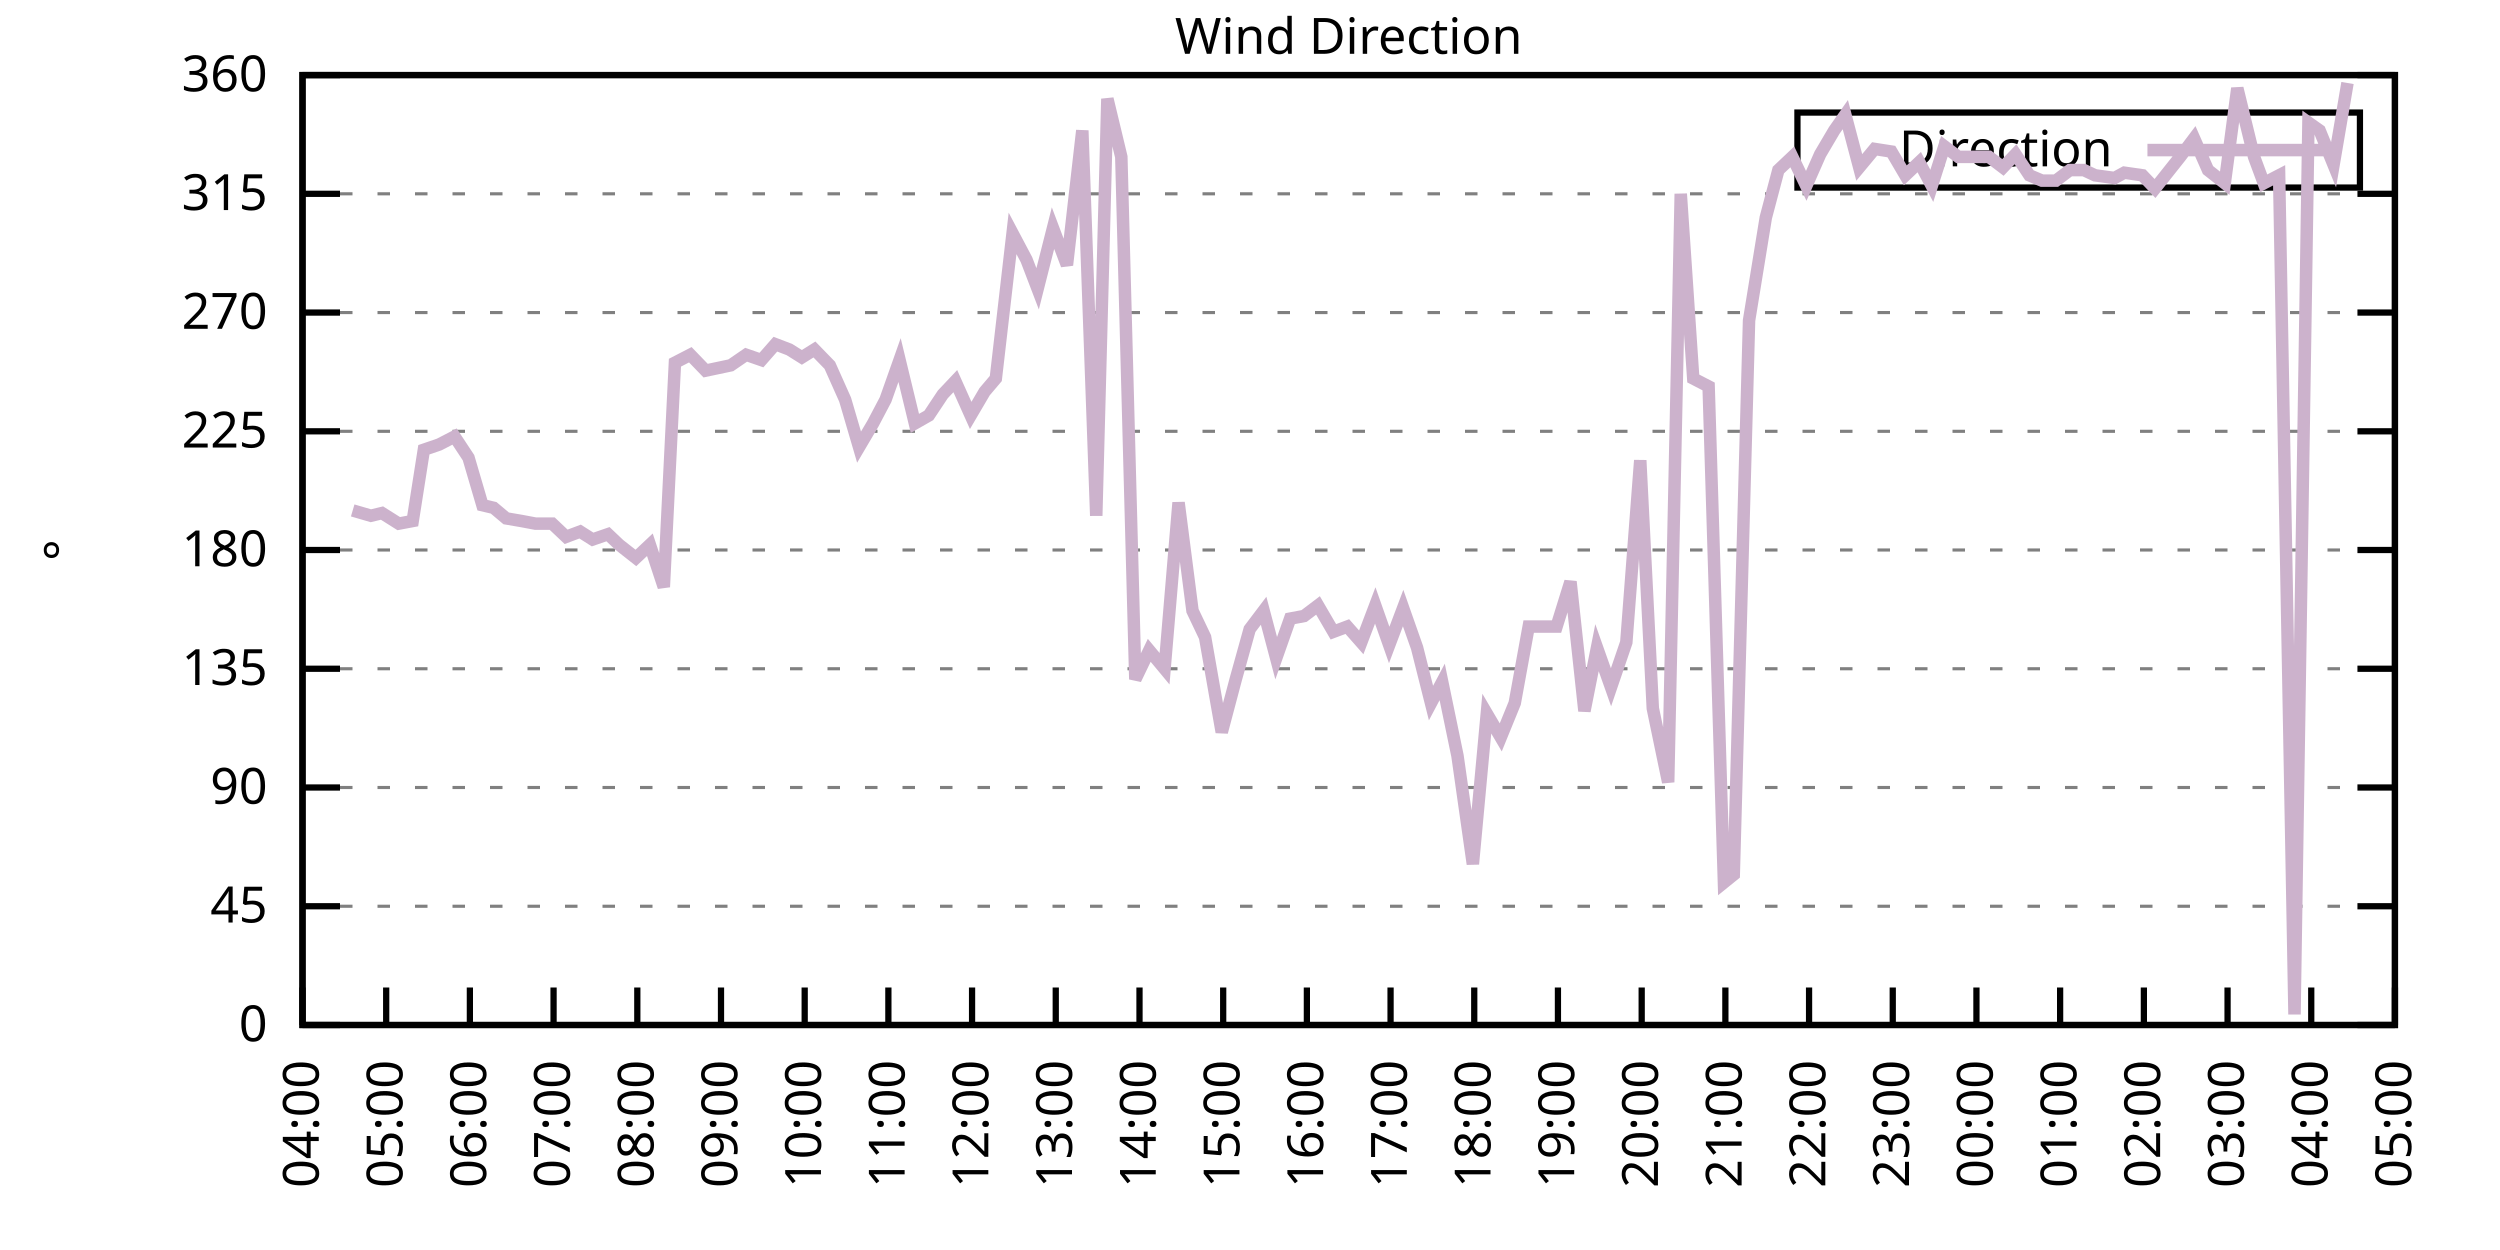
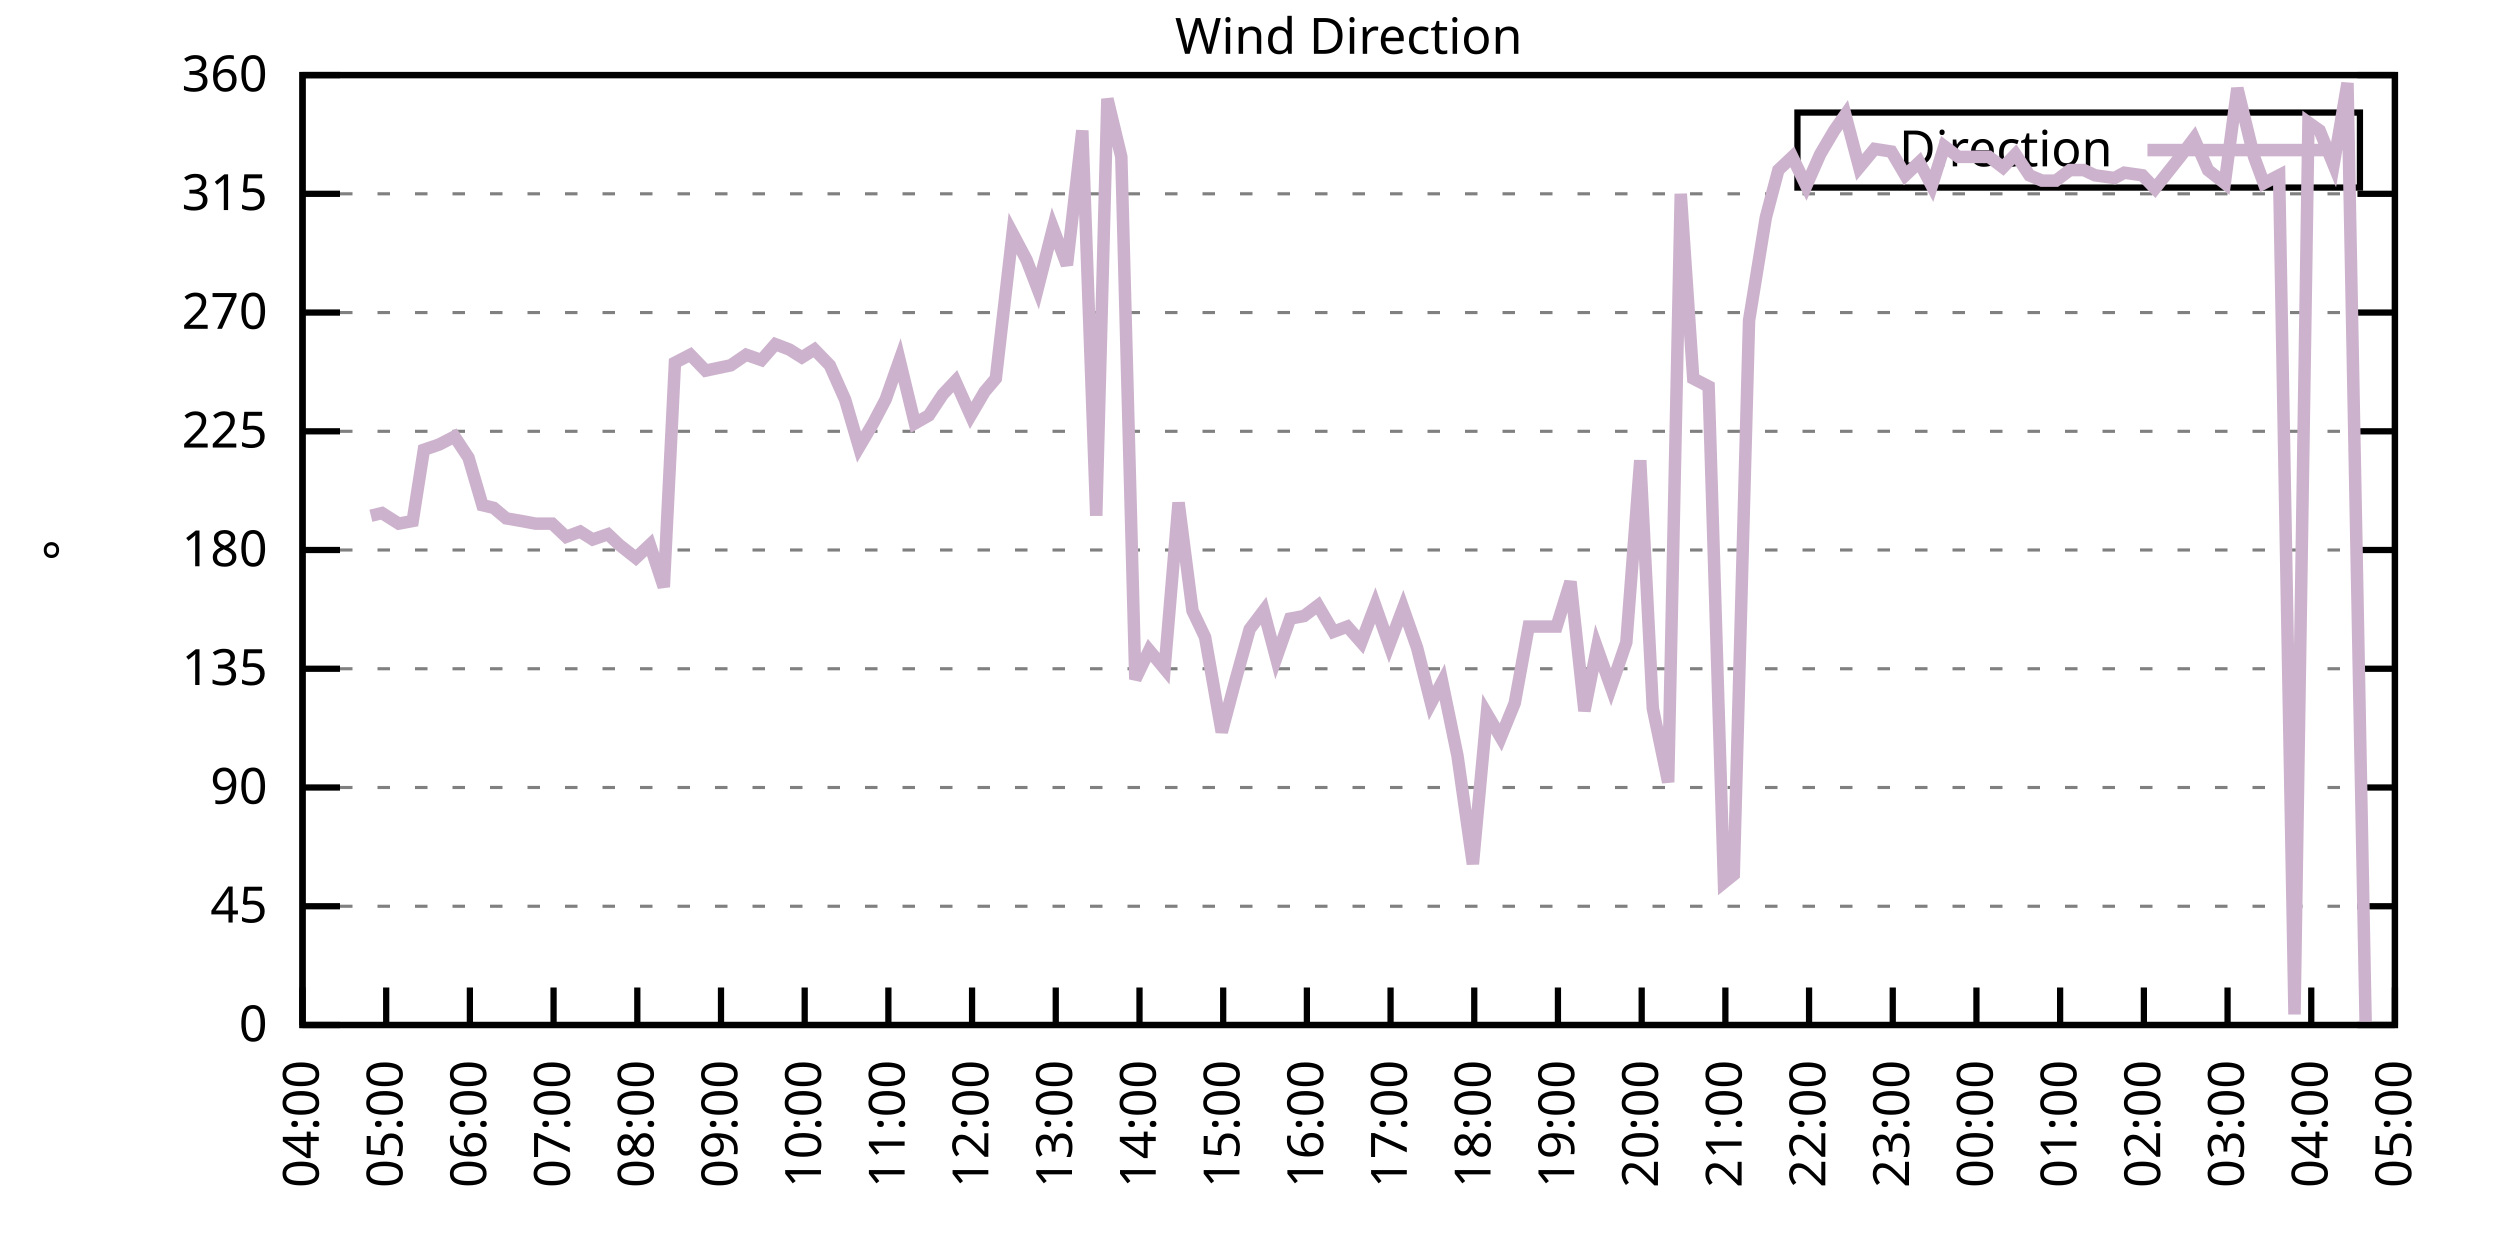
<svg xmlns="http://www.w3.org/2000/svg" xmlns:xlink="http://www.w3.org/1999/xlink" width="400" height="200" viewBox="0 0 400 200">
  <g id="gnuplot_canvas">
    <rect x="0" y="0" width="400" height="200" fill="none" />
    <defs>
      <circle id="gpDot" r="0.5" stroke-width="0.5" stroke="currentColor" />
      <path id="gpPt0" stroke-width="0.333" stroke="currentColor" d="M-1,0 h2 M0,-1 v2" />
      <path id="gpPt1" stroke-width="0.333" stroke="currentColor" d="M-1,-1 L1,1 M1,-1 L-1,1" />
      <path id="gpPt2" stroke-width="0.333" stroke="currentColor" d="M-1,0 L1,0 M0,-1 L0,1 M-1,-1 L1,1 M-1,1 L1,-1" />
      <rect id="gpPt3" stroke-width="0.333" stroke="currentColor" x="-1" y="-1" width="2" height="2" />
      <rect id="gpPt4" stroke-width="0.333" stroke="currentColor" fill="currentColor" x="-1" y="-1" width="2" height="2" />
      <circle id="gpPt5" stroke-width="0.333" stroke="currentColor" cx="0" cy="0" r="1" />
      <use xlink:href="#gpPt5" id="gpPt6" fill="currentColor" stroke="none" />
      <path id="gpPt7" stroke-width="0.333" stroke="currentColor" d="M0,-1.33 L-1.33,0.67 L1.33,0.67 z" />
      <use xlink:href="#gpPt7" id="gpPt8" fill="currentColor" stroke="none" />
      <use xlink:href="#gpPt7" id="gpPt9" stroke="currentColor" transform="rotate(180)" />
      <use xlink:href="#gpPt9" id="gpPt10" fill="currentColor" stroke="none" />
      <use xlink:href="#gpPt3" id="gpPt11" stroke="currentColor" transform="rotate(45)" />
      <use xlink:href="#gpPt11" id="gpPt12" fill="currentColor" stroke="none" />
      <path id="gpPt13" stroke-width="0.333" stroke="currentColor" d="M0,1.330 L1.265,0.411 L0.782,-1.067 L-0.782,-1.076 L-1.265,0.411 z" />
      <use xlink:href="#gpPt13" id="gpPt14" fill="currentColor" stroke="none" />
      <filter id="textbox" filterUnits="objectBoundingBox" x="0" y="0" height="1" width="1">
        <feFlood flood-color="white" flood-opacity="1" result="bgnd" />
        <feComposite in="SourceGraphic" in2="bgnd" operator="atop" />
      </filter>
      <filter id="greybox" filterUnits="objectBoundingBox" x="0" y="0" height="1" width="1">
        <feFlood flood-color="lightgrey" flood-opacity="1" result="grey" />
        <feComposite in="SourceGraphic" in2="grey" operator="atop" />
      </filter>
    </defs>
    <g fill="none" color="white" stroke="currentColor" stroke-width="1.00" stroke-linecap="butt" stroke-linejoin="miter">
</g>
    <g fill="none" color="black" stroke="currentColor" stroke-width="1.00" stroke-linecap="butt" stroke-linejoin="miter">
      <g stroke="none" shape-rendering="crispEdges">
        <polygon fill="rgb(255, 255, 255)" points="48.40,164.00 383.18,164.00 383.18,12.02 48.40,12.02 " />
      </g>
    </g>
    <g fill="none" color="black" stroke="currentColor" stroke-width="1.00" stroke-linecap="butt" stroke-linejoin="miter">
</g>
    <g fill="none" color="black" stroke="black" stroke-width="0.50" stroke-linecap="butt" stroke-linejoin="miter">
</g>
    <g fill="none" color="gray" stroke="currentColor" stroke-width="0.50" stroke-linecap="butt" stroke-linejoin="miter">
      <path stroke="gray" stroke-dasharray="2,4" class="gridline" d="M48.40,164.00 L383.19,164.00  " />
    </g>
    <g fill="none" color="gray" stroke="gray" stroke-width="1.00" stroke-linecap="butt" stroke-linejoin="miter">
</g>
    <g fill="none" color="black" stroke="currentColor" stroke-width="1.00" stroke-linecap="butt" stroke-linejoin="miter">
      <path stroke="black" d="M48.40,164.00 L54.40,164.00 M383.19,164.00 L377.19,164.00  " />
      <g transform="translate(42.80,166.60)" stroke="none" fill="black" font-family="Sans" font-size="8.00" text-anchor="end">
        <text>
          <tspan font-family="Sans"> 0</tspan>
        </text>
      </g>
    </g>
    <g fill="none" color="black" stroke="currentColor" stroke-width="1.00" stroke-linecap="butt" stroke-linejoin="miter">
</g>
    <g fill="none" color="black" stroke="black" stroke-width="0.50" stroke-linecap="butt" stroke-linejoin="miter">
</g>
    <g fill="none" color="gray" stroke="currentColor" stroke-width="0.50" stroke-linecap="butt" stroke-linejoin="miter">
      <path stroke="gray" stroke-dasharray="2,4" class="gridline" d="M48.40,145.00 L383.19,145.00  " />
    </g>
    <g fill="none" color="gray" stroke="gray" stroke-width="1.00" stroke-linecap="butt" stroke-linejoin="miter">
</g>
    <g fill="none" color="black" stroke="currentColor" stroke-width="1.00" stroke-linecap="butt" stroke-linejoin="miter">
      <path stroke="black" d="M48.40,145.00 L54.40,145.00 M383.19,145.00 L377.19,145.00  " />
      <g transform="translate(42.80,147.60)" stroke="none" fill="black" font-family="Sans" font-size="8.00" text-anchor="end">
        <text>
          <tspan font-family="Sans"> 45</tspan>
        </text>
      </g>
    </g>
    <g fill="none" color="black" stroke="currentColor" stroke-width="1.00" stroke-linecap="butt" stroke-linejoin="miter">
</g>
    <g fill="none" color="black" stroke="black" stroke-width="0.50" stroke-linecap="butt" stroke-linejoin="miter">
</g>
    <g fill="none" color="gray" stroke="currentColor" stroke-width="0.50" stroke-linecap="butt" stroke-linejoin="miter">
      <path stroke="gray" stroke-dasharray="2,4" class="gridline" d="M48.40,126.00 L383.19,126.00  " />
    </g>
    <g fill="none" color="gray" stroke="gray" stroke-width="1.00" stroke-linecap="butt" stroke-linejoin="miter">
</g>
    <g fill="none" color="black" stroke="currentColor" stroke-width="1.00" stroke-linecap="butt" stroke-linejoin="miter">
      <path stroke="black" d="M48.40,126.00 L54.40,126.00 M383.19,126.00 L377.19,126.00  " />
      <g transform="translate(42.80,128.60)" stroke="none" fill="black" font-family="Sans" font-size="8.00" text-anchor="end">
        <text>
          <tspan font-family="Sans"> 90</tspan>
        </text>
      </g>
    </g>
    <g fill="none" color="black" stroke="currentColor" stroke-width="1.00" stroke-linecap="butt" stroke-linejoin="miter">
</g>
    <g fill="none" color="black" stroke="black" stroke-width="0.50" stroke-linecap="butt" stroke-linejoin="miter">
</g>
    <g fill="none" color="gray" stroke="currentColor" stroke-width="0.50" stroke-linecap="butt" stroke-linejoin="miter">
      <path stroke="gray" stroke-dasharray="2,4" class="gridline" d="M48.40,107.00 L383.19,107.00  " />
    </g>
    <g fill="none" color="gray" stroke="gray" stroke-width="1.00" stroke-linecap="butt" stroke-linejoin="miter">
</g>
    <g fill="none" color="black" stroke="currentColor" stroke-width="1.00" stroke-linecap="butt" stroke-linejoin="miter">
      <path stroke="black" d="M48.40,107.00 L54.40,107.00 M383.19,107.00 L377.19,107.00  " />
      <g transform="translate(42.80,109.60)" stroke="none" fill="black" font-family="Sans" font-size="8.00" text-anchor="end">
        <text>
          <tspan font-family="Sans"> 135</tspan>
        </text>
      </g>
    </g>
    <g fill="none" color="black" stroke="currentColor" stroke-width="1.00" stroke-linecap="butt" stroke-linejoin="miter">
</g>
    <g fill="none" color="black" stroke="black" stroke-width="0.50" stroke-linecap="butt" stroke-linejoin="miter">
</g>
    <g fill="none" color="gray" stroke="currentColor" stroke-width="0.50" stroke-linecap="butt" stroke-linejoin="miter">
      <path stroke="gray" stroke-dasharray="2,4" class="gridline" d="M48.40,88.00 L383.19,88.00  " />
    </g>
    <g fill="none" color="gray" stroke="gray" stroke-width="1.00" stroke-linecap="butt" stroke-linejoin="miter">
</g>
    <g fill="none" color="black" stroke="currentColor" stroke-width="1.00" stroke-linecap="butt" stroke-linejoin="miter">
      <path stroke="black" d="M48.40,88.00 L54.40,88.00 M383.19,88.00 L377.19,88.00  " />
      <g transform="translate(42.80,90.60)" stroke="none" fill="black" font-family="Sans" font-size="8.00" text-anchor="end">
        <text>
          <tspan font-family="Sans"> 180</tspan>
        </text>
      </g>
    </g>
    <g fill="none" color="black" stroke="currentColor" stroke-width="1.00" stroke-linecap="butt" stroke-linejoin="miter">
</g>
    <g fill="none" color="black" stroke="black" stroke-width="0.50" stroke-linecap="butt" stroke-linejoin="miter">
</g>
    <g fill="none" color="gray" stroke="currentColor" stroke-width="0.50" stroke-linecap="butt" stroke-linejoin="miter">
      <path stroke="gray" stroke-dasharray="2,4" class="gridline" d="M48.40,69.01 L383.19,69.01  " />
    </g>
    <g fill="none" color="gray" stroke="gray" stroke-width="1.00" stroke-linecap="butt" stroke-linejoin="miter">
</g>
    <g fill="none" color="black" stroke="currentColor" stroke-width="1.00" stroke-linecap="butt" stroke-linejoin="miter">
      <path stroke="black" d="M48.40,69.01 L54.40,69.01 M383.19,69.01 L377.19,69.01  " />
      <g transform="translate(42.80,71.61)" stroke="none" fill="black" font-family="Sans" font-size="8.00" text-anchor="end">
        <text>
          <tspan font-family="Sans"> 225</tspan>
        </text>
      </g>
    </g>
    <g fill="none" color="black" stroke="currentColor" stroke-width="1.00" stroke-linecap="butt" stroke-linejoin="miter">
</g>
    <g fill="none" color="black" stroke="black" stroke-width="0.50" stroke-linecap="butt" stroke-linejoin="miter">
</g>
    <g fill="none" color="gray" stroke="currentColor" stroke-width="0.50" stroke-linecap="butt" stroke-linejoin="miter">
      <path stroke="gray" stroke-dasharray="2,4" class="gridline" d="M48.40,50.01 L383.19,50.01  " />
    </g>
    <g fill="none" color="gray" stroke="gray" stroke-width="1.00" stroke-linecap="butt" stroke-linejoin="miter">
</g>
    <g fill="none" color="black" stroke="currentColor" stroke-width="1.00" stroke-linecap="butt" stroke-linejoin="miter">
      <path stroke="black" d="M48.40,50.01 L54.40,50.01 M383.19,50.01 L377.19,50.01  " />
      <g transform="translate(42.80,52.61)" stroke="none" fill="black" font-family="Sans" font-size="8.00" text-anchor="end">
        <text>
          <tspan font-family="Sans"> 270</tspan>
        </text>
      </g>
    </g>
    <g fill="none" color="black" stroke="currentColor" stroke-width="1.00" stroke-linecap="butt" stroke-linejoin="miter">
</g>
    <g fill="none" color="black" stroke="black" stroke-width="0.50" stroke-linecap="butt" stroke-linejoin="miter">
</g>
    <g fill="none" color="gray" stroke="currentColor" stroke-width="0.50" stroke-linecap="butt" stroke-linejoin="miter">
      <path stroke="gray" stroke-dasharray="2,4" class="gridline" d="M48.40,31.01 L383.19,31.01  " />
    </g>
    <g fill="none" color="gray" stroke="gray" stroke-width="1.00" stroke-linecap="butt" stroke-linejoin="miter">
</g>
    <g fill="none" color="black" stroke="currentColor" stroke-width="1.00" stroke-linecap="butt" stroke-linejoin="miter">
      <path stroke="black" d="M48.40,31.01 L54.40,31.01 M383.19,31.01 L377.19,31.01  " />
      <g transform="translate(42.80,33.61)" stroke="none" fill="black" font-family="Sans" font-size="8.00" text-anchor="end">
        <text>
          <tspan font-family="Sans"> 315</tspan>
        </text>
      </g>
    </g>
    <g fill="none" color="black" stroke="currentColor" stroke-width="1.00" stroke-linecap="butt" stroke-linejoin="miter">
</g>
    <g fill="none" color="black" stroke="black" stroke-width="0.50" stroke-linecap="butt" stroke-linejoin="miter">
</g>
    <g fill="none" color="gray" stroke="currentColor" stroke-width="0.50" stroke-linecap="butt" stroke-linejoin="miter">
      <path stroke="gray" stroke-dasharray="2,4" class="gridline" d="M48.40,12.01 L383.19,12.01  " />
    </g>
    <g fill="none" color="gray" stroke="gray" stroke-width="1.00" stroke-linecap="butt" stroke-linejoin="miter">
</g>
    <g fill="none" color="black" stroke="currentColor" stroke-width="1.00" stroke-linecap="butt" stroke-linejoin="miter">
      <path stroke="black" d="M48.40,12.01 L54.40,12.01 M383.19,12.01 L377.19,12.01  " />
      <g transform="translate(42.80,14.61)" stroke="none" fill="black" font-family="Sans" font-size="8.00" text-anchor="end">
        <text>
          <tspan font-family="Sans"> 360</tspan>
        </text>
      </g>
    </g>
    <g fill="none" color="black" stroke="currentColor" stroke-width="1.00" stroke-linecap="butt" stroke-linejoin="miter">
      <path stroke="black" d="M48.40,164.00 L48.40,158.00  " />
      <g transform="translate(51.00,169.60) rotate(270.00)" stroke="none" fill="black" font-family="Sans" font-size="8.00" text-anchor="end">
        <text>
          <tspan font-family="Sans">04:00</tspan>
        </text>
      </g>
    </g>
    <g fill="none" color="black" stroke="currentColor" stroke-width="1.00" stroke-linecap="butt" stroke-linejoin="miter">
      <path stroke="black" d="M61.79,164.00 L61.79,158.00  " />
      <g transform="translate(64.39,169.60) rotate(270.00)" stroke="none" fill="black" font-family="Sans" font-size="8.00" text-anchor="end">
        <text>
          <tspan font-family="Sans">05:00</tspan>
        </text>
      </g>
    </g>
    <g fill="none" color="black" stroke="currentColor" stroke-width="1.00" stroke-linecap="butt" stroke-linejoin="miter">
      <path stroke="black" d="M75.18,164.00 L75.18,158.00  " />
      <g transform="translate(77.78,169.60) rotate(270.00)" stroke="none" fill="black" font-family="Sans" font-size="8.00" text-anchor="end">
        <text>
          <tspan font-family="Sans">06:00</tspan>
        </text>
      </g>
    </g>
    <g fill="none" color="black" stroke="currentColor" stroke-width="1.00" stroke-linecap="butt" stroke-linejoin="miter">
      <path stroke="black" d="M88.57,164.00 L88.57,158.00  " />
      <g transform="translate(91.17,169.60) rotate(270.00)" stroke="none" fill="black" font-family="Sans" font-size="8.00" text-anchor="end">
        <text>
          <tspan font-family="Sans">07:00</tspan>
        </text>
      </g>
    </g>
    <g fill="none" color="black" stroke="currentColor" stroke-width="1.00" stroke-linecap="butt" stroke-linejoin="miter">
      <path stroke="black" d="M101.97,164.00 L101.97,158.00  " />
      <g transform="translate(104.57,169.60) rotate(270.00)" stroke="none" fill="black" font-family="Sans" font-size="8.00" text-anchor="end">
        <text>
          <tspan font-family="Sans">08:00</tspan>
        </text>
      </g>
    </g>
    <g fill="none" color="black" stroke="currentColor" stroke-width="1.00" stroke-linecap="butt" stroke-linejoin="miter">
      <path stroke="black" d="M115.36,164.00 L115.36,158.00  " />
      <g transform="translate(117.96,169.60) rotate(270.00)" stroke="none" fill="black" font-family="Sans" font-size="8.00" text-anchor="end">
        <text>
          <tspan font-family="Sans">09:00</tspan>
        </text>
      </g>
    </g>
    <g fill="none" color="black" stroke="currentColor" stroke-width="1.00" stroke-linecap="butt" stroke-linejoin="miter">
      <path stroke="black" d="M128.75,164.00 L128.75,158.00  " />
      <g transform="translate(131.35,169.60) rotate(270.00)" stroke="none" fill="black" font-family="Sans" font-size="8.00" text-anchor="end">
        <text>
          <tspan font-family="Sans">10:00</tspan>
        </text>
      </g>
    </g>
    <g fill="none" color="black" stroke="currentColor" stroke-width="1.00" stroke-linecap="butt" stroke-linejoin="miter">
      <path stroke="black" d="M142.14,164.00 L142.14,158.00  " />
      <g transform="translate(144.74,169.60) rotate(270.00)" stroke="none" fill="black" font-family="Sans" font-size="8.00" text-anchor="end">
        <text>
          <tspan font-family="Sans">11:00</tspan>
        </text>
      </g>
    </g>
    <g fill="none" color="black" stroke="currentColor" stroke-width="1.00" stroke-linecap="butt" stroke-linejoin="miter">
      <path stroke="black" d="M155.53,164.00 L155.53,158.00  " />
      <g transform="translate(158.13,169.60) rotate(270.00)" stroke="none" fill="black" font-family="Sans" font-size="8.00" text-anchor="end">
        <text>
          <tspan font-family="Sans">12:00</tspan>
        </text>
      </g>
    </g>
    <g fill="none" color="black" stroke="currentColor" stroke-width="1.00" stroke-linecap="butt" stroke-linejoin="miter">
      <path stroke="black" d="M168.92,164.00 L168.92,158.00  " />
      <g transform="translate(171.52,169.60) rotate(270.00)" stroke="none" fill="black" font-family="Sans" font-size="8.00" text-anchor="end">
        <text>
          <tspan font-family="Sans">13:00</tspan>
        </text>
      </g>
    </g>
    <g fill="none" color="black" stroke="currentColor" stroke-width="1.00" stroke-linecap="butt" stroke-linejoin="miter">
      <path stroke="black" d="M182.32,164.00 L182.32,158.00  " />
      <g transform="translate(184.92,169.60) rotate(270.00)" stroke="none" fill="black" font-family="Sans" font-size="8.00" text-anchor="end">
        <text>
          <tspan font-family="Sans">14:00</tspan>
        </text>
      </g>
    </g>
    <g fill="none" color="black" stroke="currentColor" stroke-width="1.00" stroke-linecap="butt" stroke-linejoin="miter">
      <path stroke="black" d="M195.71,164.00 L195.71,158.00  " />
      <g transform="translate(198.31,169.60) rotate(270.00)" stroke="none" fill="black" font-family="Sans" font-size="8.00" text-anchor="end">
        <text>
          <tspan font-family="Sans">15:00</tspan>
        </text>
      </g>
    </g>
    <g fill="none" color="black" stroke="currentColor" stroke-width="1.00" stroke-linecap="butt" stroke-linejoin="miter">
      <path stroke="black" d="M209.10,164.00 L209.10,158.00  " />
      <g transform="translate(211.70,169.60) rotate(270.00)" stroke="none" fill="black" font-family="Sans" font-size="8.00" text-anchor="end">
        <text>
          <tspan font-family="Sans">16:00</tspan>
        </text>
      </g>
    </g>
    <g fill="none" color="black" stroke="currentColor" stroke-width="1.00" stroke-linecap="butt" stroke-linejoin="miter">
      <path stroke="black" d="M222.49,164.00 L222.49,158.00  " />
      <g transform="translate(225.09,169.60) rotate(270.00)" stroke="none" fill="black" font-family="Sans" font-size="8.00" text-anchor="end">
        <text>
          <tspan font-family="Sans">17:00</tspan>
        </text>
      </g>
    </g>
    <g fill="none" color="black" stroke="currentColor" stroke-width="1.00" stroke-linecap="butt" stroke-linejoin="miter">
      <path stroke="black" d="M235.88,164.00 L235.88,158.00  " />
      <g transform="translate(238.48,169.60) rotate(270.00)" stroke="none" fill="black" font-family="Sans" font-size="8.00" text-anchor="end">
        <text>
          <tspan font-family="Sans">18:00</tspan>
        </text>
      </g>
    </g>
    <g fill="none" color="black" stroke="currentColor" stroke-width="1.00" stroke-linecap="butt" stroke-linejoin="miter">
      <path stroke="black" d="M249.27,164.00 L249.27,158.00  " />
      <g transform="translate(251.87,169.60) rotate(270.00)" stroke="none" fill="black" font-family="Sans" font-size="8.00" text-anchor="end">
        <text>
          <tspan font-family="Sans">19:00</tspan>
        </text>
      </g>
    </g>
    <g fill="none" color="black" stroke="currentColor" stroke-width="1.00" stroke-linecap="butt" stroke-linejoin="miter">
      <path stroke="black" d="M262.67,164.00 L262.67,158.00  " />
      <g transform="translate(265.27,169.60) rotate(270.00)" stroke="none" fill="black" font-family="Sans" font-size="8.00" text-anchor="end">
        <text>
          <tspan font-family="Sans">20:00</tspan>
        </text>
      </g>
    </g>
    <g fill="none" color="black" stroke="currentColor" stroke-width="1.00" stroke-linecap="butt" stroke-linejoin="miter">
      <path stroke="black" d="M276.06,164.00 L276.06,158.00  " />
      <g transform="translate(278.66,169.60) rotate(270.00)" stroke="none" fill="black" font-family="Sans" font-size="8.00" text-anchor="end">
        <text>
          <tspan font-family="Sans">21:00</tspan>
        </text>
      </g>
    </g>
    <g fill="none" color="black" stroke="currentColor" stroke-width="1.00" stroke-linecap="butt" stroke-linejoin="miter">
      <path stroke="black" d="M289.45,164.00 L289.45,158.00  " />
      <g transform="translate(292.05,169.60) rotate(270.00)" stroke="none" fill="black" font-family="Sans" font-size="8.00" text-anchor="end">
        <text>
          <tspan font-family="Sans">22:00</tspan>
        </text>
      </g>
    </g>
    <g fill="none" color="black" stroke="currentColor" stroke-width="1.00" stroke-linecap="butt" stroke-linejoin="miter">
      <path stroke="black" d="M302.84,164.00 L302.84,158.00  " />
      <g transform="translate(305.44,169.60) rotate(270.00)" stroke="none" fill="black" font-family="Sans" font-size="8.00" text-anchor="end">
        <text>
          <tspan font-family="Sans">23:00</tspan>
        </text>
      </g>
    </g>
    <g fill="none" color="black" stroke="currentColor" stroke-width="1.00" stroke-linecap="butt" stroke-linejoin="miter">
      <path stroke="black" d="M316.23,164.00 L316.23,158.00  " />
      <g transform="translate(318.83,169.60) rotate(270.00)" stroke="none" fill="black" font-family="Sans" font-size="8.00" text-anchor="end">
        <text>
          <tspan font-family="Sans">00:00</tspan>
        </text>
      </g>
    </g>
    <g fill="none" color="black" stroke="currentColor" stroke-width="1.00" stroke-linecap="butt" stroke-linejoin="miter">
      <path stroke="black" d="M329.62,164.00 L329.62,158.00  " />
      <g transform="translate(332.22,169.60) rotate(270.00)" stroke="none" fill="black" font-family="Sans" font-size="8.00" text-anchor="end">
        <text>
          <tspan font-family="Sans">01:00</tspan>
        </text>
      </g>
    </g>
    <g fill="none" color="black" stroke="currentColor" stroke-width="1.00" stroke-linecap="butt" stroke-linejoin="miter">
      <path stroke="black" d="M343.02,164.00 L343.02,158.00  " />
      <g transform="translate(345.62,169.60) rotate(270.00)" stroke="none" fill="black" font-family="Sans" font-size="8.00" text-anchor="end">
        <text>
          <tspan font-family="Sans">02:00</tspan>
        </text>
      </g>
    </g>
    <g fill="none" color="black" stroke="currentColor" stroke-width="1.00" stroke-linecap="butt" stroke-linejoin="miter">
      <path stroke="black" d="M356.41,164.00 L356.41,158.00  " />
      <g transform="translate(359.01,169.60) rotate(270.00)" stroke="none" fill="black" font-family="Sans" font-size="8.00" text-anchor="end">
        <text>
          <tspan font-family="Sans">03:00</tspan>
        </text>
      </g>
    </g>
    <g fill="none" color="black" stroke="currentColor" stroke-width="1.00" stroke-linecap="butt" stroke-linejoin="miter">
      <path stroke="black" d="M369.80,164.00 L369.80,158.00  " />
      <g transform="translate(372.40,169.60) rotate(270.00)" stroke="none" fill="black" font-family="Sans" font-size="8.00" text-anchor="end">
        <text>
          <tspan font-family="Sans">04:00</tspan>
        </text>
      </g>
    </g>
    <g fill="none" color="black" stroke="currentColor" stroke-width="1.00" stroke-linecap="butt" stroke-linejoin="miter">
      <path stroke="black" d="M383.19,164.00 L383.19,158.00  " />
      <g transform="translate(385.79,169.60) rotate(270.00)" stroke="none" fill="black" font-family="Sans" font-size="8.00" text-anchor="end">
        <text>
          <tspan font-family="Sans">05:00</tspan>
        </text>
      </g>
    </g>
    <g fill="none" color="black" stroke="currentColor" stroke-width="1.00" stroke-linecap="butt" stroke-linejoin="miter">
</g>
    <g fill="none" color="black" stroke="currentColor" stroke-width="1.00" stroke-linecap="butt" stroke-linejoin="miter">
      <path stroke="black" d="M48.40,12.01 L48.40,164.00 L383.19,164.00 L383.19,12.01 L48.40,12.01 Z  " />
    </g>
    <g fill="none" color="black" stroke="currentColor" stroke-width="1.00" stroke-linecap="butt" stroke-linejoin="miter">
</g>
    <g fill="none" color="black" stroke="currentColor" stroke-width="1.00" stroke-linecap="butt" stroke-linejoin="miter">
      <path stroke="black" d="M287.59,30.01 L287.59,18.01 L377.59,18.01 L377.59,30.01 L287.59,30.01 Z  " />
    </g>
    <g id="Wind_direction_plot_1">
      <g fill="none" color="white" stroke="black" stroke-width="2.00" stroke-linecap="butt" stroke-linejoin="miter">
</g>
      <g fill="none" color="black" stroke="currentColor" stroke-width="2.00" stroke-linecap="butt" stroke-linejoin="miter">
        <g transform="translate(337.99,26.61)" stroke="none" fill="black" font-family="Sans" font-size="8.00" text-anchor="end">
          <text>
            <tspan font-family="Sans">Direction</tspan>
          </text>
        </g>
      </g>
      <g fill="none" color="black" stroke="currentColor" stroke-width="2.00" stroke-linecap="butt" stroke-linejoin="miter">
-         <path stroke="rgb(204, 178, 204)" d="M343.59,24.01 L371.99,24.01 M56.43,81.67 L59.34,82.52 L61.12,82.09 L63.80,83.78 L66.03,83.36 L67.82,71.96   L70.27,71.12 L72.73,69.85 L74.96,73.23 L77.19,80.83 L78.98,81.25 L80.99,82.94 L83.44,83.36 L85.67,83.78   L88.35,83.78 L90.58,85.89 L92.82,85.05 L94.82,86.32 L97.28,85.47 L99.06,87.16 L101.74,89.27 L103.98,87.16   L106.21,93.92 L107.99,58.03 L110.45,56.76 L112.90,59.30 L116.92,58.45 L119.38,56.76 L121.83,57.61 L124.06,55.07   L126.29,55.92 L128.30,57.18 L130.31,55.92 L132.77,58.45 L135.22,63.94 L137.45,71.54 L139.69,67.74 L141.69,63.94   L143.93,57.61 L146.38,67.74 L148.61,66.47 L150.85,63.10 L152.85,60.98 L155.31,66.47 L157.54,62.67 L159.33,60.56   L162.01,37.34 L164.24,41.56 L166.02,46.21 L168.48,36.50 L170.71,42.41 L173.17,20.88 L175.40,82.52 L177.18,15.81   L179.41,25.10 L181.65,108.69 L183.88,104.05 L186.33,107.00 L188.57,80.41 L190.80,97.72 L192.81,101.94 L195.48,117.14   L197.72,108.69 L199.95,100.67 L202.18,97.72 L204.19,105.31 L206.42,98.98 L208.65,98.56 L210.88,96.87 L213.34,101.09   L215.57,100.25 L217.80,102.78 L220.04,96.87 L222.27,103.20 L224.50,97.29 L226.73,103.63 L228.96,112.49 L230.75,109.11   L233.20,120.94 L235.66,138.25 L237.89,114.18 L240.12,117.98 L242.36,112.49 L244.59,100.25 L246.37,100.25 L249.05,100.25   L251.28,93.07 L253.51,113.76 L255.52,103.63 L257.76,109.96 L260.21,102.78 L262.44,73.65 L264.45,113.34 L266.91,125.16   L268.92,31.01 L270.92,60.56 L273.38,61.83 L275.83,141.20 L277.40,139.93 L279.85,51.27 L282.53,34.81 L284.54,27.21   L286.77,25.10 L289.00,29.74 L291.23,24.68 L293.47,20.88 L295.25,18.34 L297.48,26.79 L299.94,23.83 L302.62,24.25   L304.85,28.05 L307.08,25.94 L309.09,29.74 L311.10,23.41 L313.33,25.10 L318.24,25.10 L320.47,26.79 L322.48,24.68   L324.71,28.05 L326.72,28.90 L328.95,28.90 L331.19,27.21 L333.42,27.21 L335.20,28.05 L338.33,28.48 L339.89,27.63   L342.79,28.05 L344.80,30.16 L346.81,27.63 L348.82,25.10 L351.05,22.14 L353.28,27.21 L355.96,29.32 L357.97,14.12   L360.65,25.10 L362.21,29.32 L364.66,28.05 L367.12,162.31 L369.35,19.61 L371.14,20.88 L373.37,26.36 L375.60,13.28    " />
+         <path stroke="rgb(204, 178, 204)" d="M343.59,24.01 L371.99,24.01 M59.34,82.52 L61.12,82.09 L63.80,83.78 L66.03,83.36 L67.82,71.96 L70.27,71.12   L72.73,69.85 L74.96,73.23 L77.19,80.83 L78.98,81.25 L80.99,82.94 L83.44,83.36 L85.67,83.78 L88.35,83.78   L90.58,85.89 L92.82,85.05 L94.82,86.32 L97.28,85.47 L99.06,87.16 L101.74,89.27 L103.98,87.16 L106.21,93.92   L107.99,58.03 L110.45,56.76 L112.90,59.30 L116.92,58.45 L119.38,56.76 L121.83,57.61 L124.06,55.07 L126.29,55.92   L128.30,57.18 L130.31,55.92 L132.77,58.45 L135.22,63.94 L137.45,71.54 L139.69,67.74 L141.69,63.94 L143.93,57.61   L146.38,67.74 L148.61,66.47 L150.85,63.10 L152.85,60.98 L155.31,66.47 L157.54,62.67 L159.33,60.56 L162.01,37.34   L164.24,41.56 L166.02,46.21 L168.48,36.50 L170.71,42.41 L173.17,20.88 L175.40,82.52 L177.18,15.81 L179.41,25.10   L181.65,108.69 L183.88,104.05 L186.33,107.00 L188.57,80.41 L190.80,97.72 L192.81,101.94 L195.48,117.14 L197.72,108.69   L199.95,100.67 L202.18,97.72 L204.19,105.31 L206.42,98.98 L208.65,98.56 L210.88,96.87 L213.34,101.09 L215.57,100.25   L217.80,102.78 L220.04,96.87 L222.27,103.20 L224.50,97.29 L226.73,103.63 L228.96,112.49 L230.75,109.11 L233.20,120.94   L235.66,138.25 L237.89,114.18 L240.12,117.98 L242.36,112.49 L244.59,100.25 L246.37,100.25 L249.05,100.25 L251.28,93.07   L253.51,113.76 L255.52,103.63 L257.76,109.96 L260.21,102.78 L262.44,73.65 L264.45,113.34 L266.91,125.16 L268.92,31.01   L270.92,60.56 L273.38,61.83 L275.83,141.20 L277.40,139.93 L279.85,51.27 L282.53,34.81 L284.54,27.21 L286.77,25.10   L289.00,29.74 L291.23,24.68 L293.47,20.88 L295.25,18.34 L297.48,26.79 L299.94,23.83 L302.62,24.25 L304.85,28.05   L307.08,25.94 L309.09,29.74 L311.10,23.41 L313.33,25.10 L318.24,25.10 L320.47,26.79 L322.48,24.68 L324.71,28.05   L326.72,28.90 L328.95,28.90 L331.19,27.21 L333.42,27.21 L335.20,28.05 L338.33,28.48 L339.89,27.63 L342.79,28.05   L344.80,30.16 L346.81,27.63 L348.82,25.10 L351.05,22.14 L353.28,27.21 L355.96,29.32 L357.97,14.12 L360.65,25.10   L362.21,29.32 L364.66,28.05 L367.12,162.31 L369.35,19.61 L371.14,20.88 L373.37,26.36 L375.60,13.28 L378.50,163.58    " />
      </g>
    </g>
    <g fill="none" color="black" stroke="currentColor" stroke-width="2.00" stroke-linecap="butt" stroke-linejoin="miter">
</g>
    <g fill="none" color="black" stroke="black" stroke-width="1.00" stroke-linecap="butt" stroke-linejoin="miter">
</g>
    <g fill="none" color="black" stroke="currentColor" stroke-width="1.00" stroke-linecap="butt" stroke-linejoin="miter">
      <path stroke="black" d="M48.40,12.01 L48.40,164.00 L383.19,164.00 L383.19,12.01 L48.40,12.01 Z  " />
      <g transform="translate(12.80,88.01) rotate(270.00)" stroke="none" fill="black" font-family="Sans" font-size="8.00" text-anchor="middle">
        <text>
          <tspan font-family="Sans">°</tspan>
        </text>
      </g>
    </g>
    <g fill="none" color="black" stroke="currentColor" stroke-width="1.00" stroke-linecap="butt" stroke-linejoin="miter">
</g>
    <g fill="none" color="black" stroke="currentColor" stroke-width="1.00" stroke-linecap="butt" stroke-linejoin="miter">
      <g transform="translate(215.79,8.61)" stroke="none" fill="black" font-family="Sans" font-size="8.00" text-anchor="middle">
        <text>
          <tspan font-family="Sans">Wind Direction</tspan>
        </text>
      </g>
    </g>
    <g fill="none" color="black" stroke="currentColor" stroke-width="1.00" stroke-linecap="butt" stroke-linejoin="miter">
</g>
  </g>
</svg>
